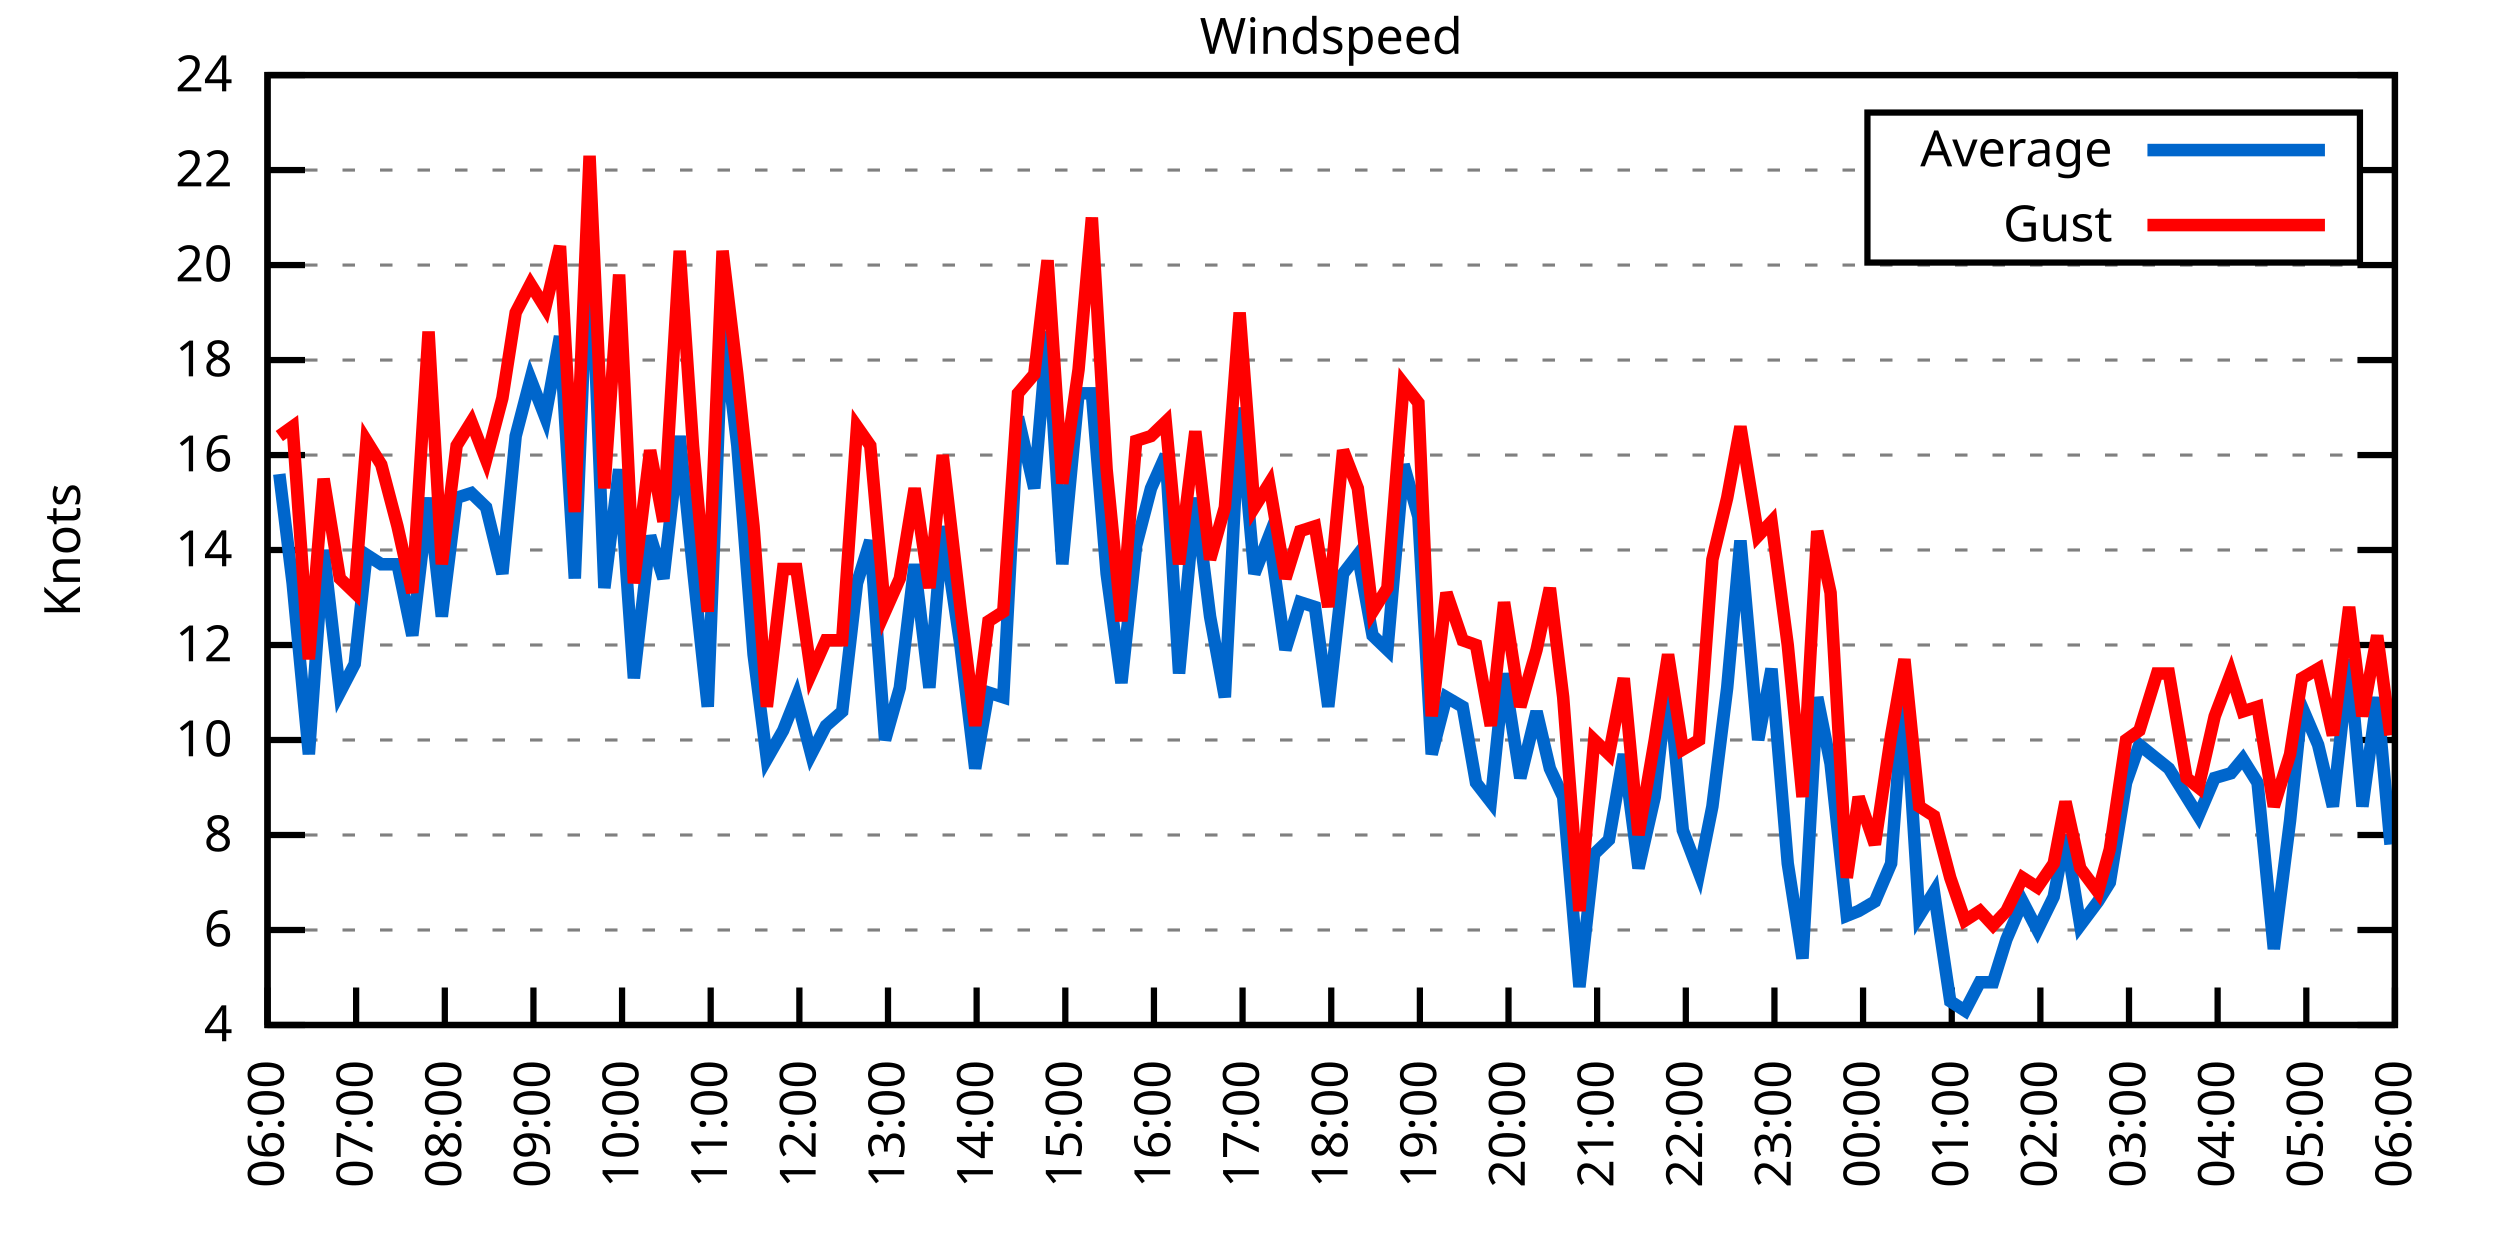
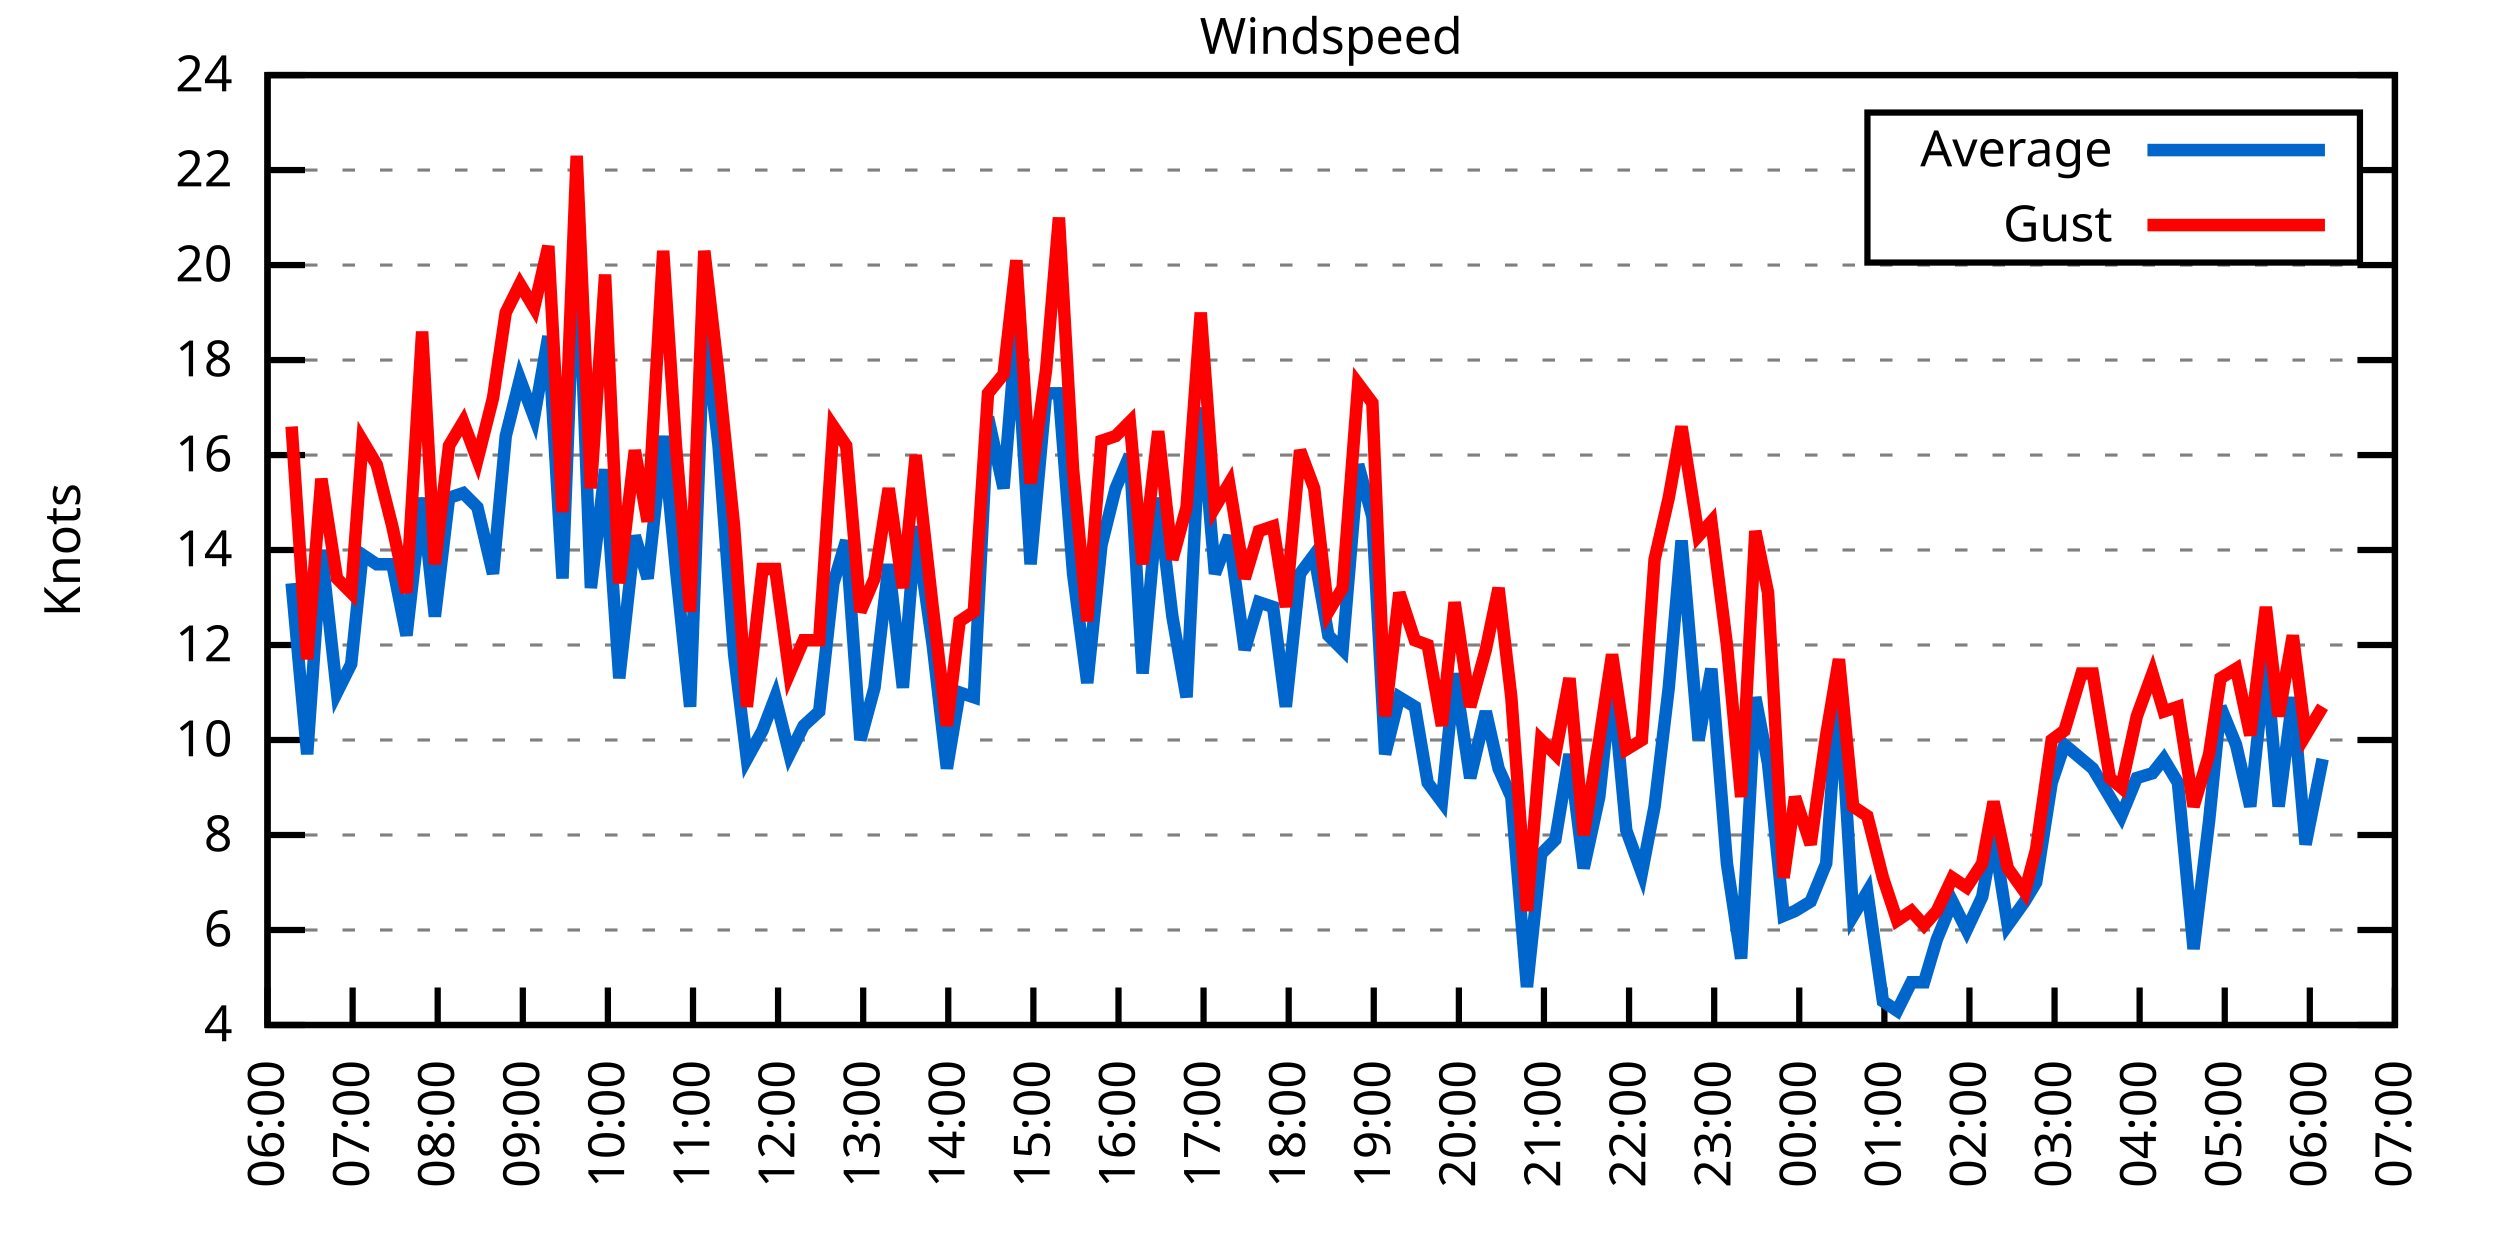
<svg xmlns="http://www.w3.org/2000/svg" xmlns:xlink="http://www.w3.org/1999/xlink" width="400" height="200" viewBox="0 0 400 200">
  <g id="gnuplot_canvas">
    <rect x="0" y="0" width="400" height="200" fill="none" />
    <defs>
      <circle id="gpDot" r="0.5" stroke-width="0.5" stroke="currentColor" />
      <path id="gpPt0" stroke-width="0.333" stroke="currentColor" d="M-1,0 h2 M0,-1 v2" />
      <path id="gpPt1" stroke-width="0.333" stroke="currentColor" d="M-1,-1 L1,1 M1,-1 L-1,1" />
      <path id="gpPt2" stroke-width="0.333" stroke="currentColor" d="M-1,0 L1,0 M0,-1 L0,1 M-1,-1 L1,1 M-1,1 L1,-1" />
      <rect id="gpPt3" stroke-width="0.333" stroke="currentColor" x="-1" y="-1" width="2" height="2" />
      <rect id="gpPt4" stroke-width="0.333" stroke="currentColor" fill="currentColor" x="-1" y="-1" width="2" height="2" />
      <circle id="gpPt5" stroke-width="0.333" stroke="currentColor" cx="0" cy="0" r="1" />
      <use xlink:href="#gpPt5" id="gpPt6" fill="currentColor" stroke="none" />
      <path id="gpPt7" stroke-width="0.333" stroke="currentColor" d="M0,-1.33 L-1.33,0.67 L1.33,0.67 z" />
      <use xlink:href="#gpPt7" id="gpPt8" fill="currentColor" stroke="none" />
      <use xlink:href="#gpPt7" id="gpPt9" stroke="currentColor" transform="rotate(180)" />
      <use xlink:href="#gpPt9" id="gpPt10" fill="currentColor" stroke="none" />
      <use xlink:href="#gpPt3" id="gpPt11" stroke="currentColor" transform="rotate(45)" />
      <use xlink:href="#gpPt11" id="gpPt12" fill="currentColor" stroke="none" />
      <path id="gpPt13" stroke-width="0.333" stroke="currentColor" d="M0,1.330 L1.265,0.411 L0.782,-1.067 L-0.782,-1.076 L-1.265,0.411 z" />
      <use xlink:href="#gpPt13" id="gpPt14" fill="currentColor" stroke="none" />
      <filter id="textbox" filterUnits="objectBoundingBox" x="0" y="0" height="1" width="1">
        <feFlood flood-color="white" flood-opacity="1" result="bgnd" />
        <feComposite in="SourceGraphic" in2="bgnd" operator="atop" />
      </filter>
      <filter id="greybox" filterUnits="objectBoundingBox" x="0" y="0" height="1" width="1">
        <feFlood flood-color="lightgrey" flood-opacity="1" result="grey" />
        <feComposite in="SourceGraphic" in2="grey" operator="atop" />
      </filter>
    </defs>
    <g fill="none" color="white" stroke="currentColor" stroke-width="1.00" stroke-linecap="butt" stroke-linejoin="miter">
</g>
    <g fill="none" color="black" stroke="currentColor" stroke-width="1.00" stroke-linecap="butt" stroke-linejoin="miter">
      <g stroke="none" shape-rendering="crispEdges">
        <polygon fill="rgb(255, 255, 255)" points="42.80,164.00 383.18,164.00 383.18,12.02 42.80,12.02 " />
      </g>
    </g>
    <g fill="none" color="black" stroke="currentColor" stroke-width="1.00" stroke-linecap="butt" stroke-linejoin="miter">
</g>
    <g fill="none" color="black" stroke="black" stroke-width="0.50" stroke-linecap="butt" stroke-linejoin="miter">
</g>
    <g fill="none" color="gray" stroke="currentColor" stroke-width="0.50" stroke-linecap="butt" stroke-linejoin="miter">
      <path stroke="gray" stroke-dasharray="2,4" class="gridline" d="M42.80,164.00 L383.19,164.00  " />
    </g>
    <g fill="none" color="gray" stroke="gray" stroke-width="1.00" stroke-linecap="butt" stroke-linejoin="miter">
</g>
    <g fill="none" color="black" stroke="currentColor" stroke-width="1.00" stroke-linecap="butt" stroke-linejoin="miter">
      <path stroke="black" d="M42.80,164.00 L48.80,164.00 M383.19,164.00 L377.19,164.00  " />
      <g transform="translate(37.20,166.60)" stroke="none" fill="black" font-family="Sans" font-size="8.00" text-anchor="end">
        <text>
          <tspan font-family="Sans"> 4</tspan>
        </text>
      </g>
    </g>
    <g fill="none" color="black" stroke="currentColor" stroke-width="1.00" stroke-linecap="butt" stroke-linejoin="miter">
</g>
    <g fill="none" color="black" stroke="black" stroke-width="0.50" stroke-linecap="butt" stroke-linejoin="miter">
</g>
    <g fill="none" color="gray" stroke="currentColor" stroke-width="0.50" stroke-linecap="butt" stroke-linejoin="miter">
      <path stroke="gray" stroke-dasharray="2,4" class="gridline" d="M42.80,148.80 L383.19,148.80  " />
    </g>
    <g fill="none" color="gray" stroke="gray" stroke-width="1.00" stroke-linecap="butt" stroke-linejoin="miter">
</g>
    <g fill="none" color="black" stroke="currentColor" stroke-width="1.00" stroke-linecap="butt" stroke-linejoin="miter">
      <path stroke="black" d="M42.80,148.80 L48.80,148.80 M383.19,148.80 L377.19,148.80  " />
      <g transform="translate(37.20,151.40)" stroke="none" fill="black" font-family="Sans" font-size="8.00" text-anchor="end">
        <text>
          <tspan font-family="Sans"> 6</tspan>
        </text>
      </g>
    </g>
    <g fill="none" color="black" stroke="currentColor" stroke-width="1.00" stroke-linecap="butt" stroke-linejoin="miter">
</g>
    <g fill="none" color="black" stroke="black" stroke-width="0.50" stroke-linecap="butt" stroke-linejoin="miter">
</g>
    <g fill="none" color="gray" stroke="currentColor" stroke-width="0.50" stroke-linecap="butt" stroke-linejoin="miter">
      <path stroke="gray" stroke-dasharray="2,4" class="gridline" d="M42.80,133.60 L383.19,133.60  " />
    </g>
    <g fill="none" color="gray" stroke="gray" stroke-width="1.00" stroke-linecap="butt" stroke-linejoin="miter">
</g>
    <g fill="none" color="black" stroke="currentColor" stroke-width="1.00" stroke-linecap="butt" stroke-linejoin="miter">
      <path stroke="black" d="M42.80,133.60 L48.80,133.60 M383.19,133.60 L377.19,133.60  " />
      <g transform="translate(37.20,136.20)" stroke="none" fill="black" font-family="Sans" font-size="8.00" text-anchor="end">
        <text>
          <tspan font-family="Sans"> 8</tspan>
        </text>
      </g>
    </g>
    <g fill="none" color="black" stroke="currentColor" stroke-width="1.00" stroke-linecap="butt" stroke-linejoin="miter">
</g>
    <g fill="none" color="black" stroke="black" stroke-width="0.50" stroke-linecap="butt" stroke-linejoin="miter">
</g>
    <g fill="none" color="gray" stroke="currentColor" stroke-width="0.50" stroke-linecap="butt" stroke-linejoin="miter">
      <path stroke="gray" stroke-dasharray="2,4" class="gridline" d="M42.80,118.40 L383.19,118.40  " />
    </g>
    <g fill="none" color="gray" stroke="gray" stroke-width="1.00" stroke-linecap="butt" stroke-linejoin="miter">
</g>
    <g fill="none" color="black" stroke="currentColor" stroke-width="1.00" stroke-linecap="butt" stroke-linejoin="miter">
      <path stroke="black" d="M42.80,118.40 L48.80,118.40 M383.19,118.40 L377.19,118.40  " />
      <g transform="translate(37.20,121.00)" stroke="none" fill="black" font-family="Sans" font-size="8.00" text-anchor="end">
        <text>
          <tspan font-family="Sans"> 10</tspan>
        </text>
      </g>
    </g>
    <g fill="none" color="black" stroke="currentColor" stroke-width="1.00" stroke-linecap="butt" stroke-linejoin="miter">
</g>
    <g fill="none" color="black" stroke="black" stroke-width="0.50" stroke-linecap="butt" stroke-linejoin="miter">
</g>
    <g fill="none" color="gray" stroke="currentColor" stroke-width="0.50" stroke-linecap="butt" stroke-linejoin="miter">
      <path stroke="gray" stroke-dasharray="2,4" class="gridline" d="M42.80,103.20 L383.19,103.20  " />
    </g>
    <g fill="none" color="gray" stroke="gray" stroke-width="1.00" stroke-linecap="butt" stroke-linejoin="miter">
</g>
    <g fill="none" color="black" stroke="currentColor" stroke-width="1.00" stroke-linecap="butt" stroke-linejoin="miter">
      <path stroke="black" d="M42.80,103.20 L48.80,103.20 M383.19,103.20 L377.19,103.20  " />
      <g transform="translate(37.20,105.80)" stroke="none" fill="black" font-family="Sans" font-size="8.00" text-anchor="end">
        <text>
          <tspan font-family="Sans"> 12</tspan>
        </text>
      </g>
    </g>
    <g fill="none" color="black" stroke="currentColor" stroke-width="1.00" stroke-linecap="butt" stroke-linejoin="miter">
</g>
    <g fill="none" color="black" stroke="black" stroke-width="0.50" stroke-linecap="butt" stroke-linejoin="miter">
</g>
    <g fill="none" color="gray" stroke="currentColor" stroke-width="0.50" stroke-linecap="butt" stroke-linejoin="miter">
      <path stroke="gray" stroke-dasharray="2,4" class="gridline" d="M42.80,88.00 L383.19,88.00  " />
    </g>
    <g fill="none" color="gray" stroke="gray" stroke-width="1.00" stroke-linecap="butt" stroke-linejoin="miter">
</g>
    <g fill="none" color="black" stroke="currentColor" stroke-width="1.00" stroke-linecap="butt" stroke-linejoin="miter">
      <path stroke="black" d="M42.80,88.00 L48.80,88.00 M383.19,88.00 L377.19,88.00  " />
      <g transform="translate(37.20,90.60)" stroke="none" fill="black" font-family="Sans" font-size="8.00" text-anchor="end">
        <text>
          <tspan font-family="Sans"> 14</tspan>
        </text>
      </g>
    </g>
    <g fill="none" color="black" stroke="currentColor" stroke-width="1.00" stroke-linecap="butt" stroke-linejoin="miter">
</g>
    <g fill="none" color="black" stroke="black" stroke-width="0.50" stroke-linecap="butt" stroke-linejoin="miter">
</g>
    <g fill="none" color="gray" stroke="currentColor" stroke-width="0.50" stroke-linecap="butt" stroke-linejoin="miter">
      <path stroke="gray" stroke-dasharray="2,4" class="gridline" d="M42.80,72.81 L383.19,72.81  " />
    </g>
    <g fill="none" color="gray" stroke="gray" stroke-width="1.00" stroke-linecap="butt" stroke-linejoin="miter">
</g>
    <g fill="none" color="black" stroke="currentColor" stroke-width="1.00" stroke-linecap="butt" stroke-linejoin="miter">
      <path stroke="black" d="M42.80,72.81 L48.80,72.81 M383.19,72.81 L377.19,72.81  " />
      <g transform="translate(37.20,75.41)" stroke="none" fill="black" font-family="Sans" font-size="8.00" text-anchor="end">
        <text>
          <tspan font-family="Sans"> 16</tspan>
        </text>
      </g>
    </g>
    <g fill="none" color="black" stroke="currentColor" stroke-width="1.00" stroke-linecap="butt" stroke-linejoin="miter">
</g>
    <g fill="none" color="black" stroke="black" stroke-width="0.50" stroke-linecap="butt" stroke-linejoin="miter">
</g>
    <g fill="none" color="gray" stroke="currentColor" stroke-width="0.50" stroke-linecap="butt" stroke-linejoin="miter">
      <path stroke="gray" stroke-dasharray="2,4" class="gridline" d="M42.80,57.61 L383.19,57.61  " />
    </g>
    <g fill="none" color="gray" stroke="gray" stroke-width="1.00" stroke-linecap="butt" stroke-linejoin="miter">
</g>
    <g fill="none" color="black" stroke="currentColor" stroke-width="1.00" stroke-linecap="butt" stroke-linejoin="miter">
      <path stroke="black" d="M42.80,57.61 L48.80,57.61 M383.19,57.61 L377.19,57.61  " />
      <g transform="translate(37.20,60.21)" stroke="none" fill="black" font-family="Sans" font-size="8.00" text-anchor="end">
        <text>
          <tspan font-family="Sans"> 18</tspan>
        </text>
      </g>
    </g>
    <g fill="none" color="black" stroke="currentColor" stroke-width="1.00" stroke-linecap="butt" stroke-linejoin="miter">
</g>
    <g fill="none" color="black" stroke="black" stroke-width="0.50" stroke-linecap="butt" stroke-linejoin="miter">
</g>
    <g fill="none" color="gray" stroke="currentColor" stroke-width="0.50" stroke-linecap="butt" stroke-linejoin="miter">
      <path stroke="gray" stroke-dasharray="2,4" class="gridline" d="M42.80,42.41 L383.19,42.41  " />
    </g>
    <g fill="none" color="gray" stroke="gray" stroke-width="1.00" stroke-linecap="butt" stroke-linejoin="miter">
</g>
    <g fill="none" color="black" stroke="currentColor" stroke-width="1.00" stroke-linecap="butt" stroke-linejoin="miter">
      <path stroke="black" d="M42.80,42.41 L48.80,42.41 M383.19,42.41 L377.19,42.41  " />
      <g transform="translate(37.20,45.01)" stroke="none" fill="black" font-family="Sans" font-size="8.00" text-anchor="end">
        <text>
          <tspan font-family="Sans"> 20</tspan>
        </text>
      </g>
    </g>
    <g fill="none" color="black" stroke="currentColor" stroke-width="1.00" stroke-linecap="butt" stroke-linejoin="miter">
</g>
    <g fill="none" color="black" stroke="black" stroke-width="0.50" stroke-linecap="butt" stroke-linejoin="miter">
</g>
    <g fill="none" color="gray" stroke="currentColor" stroke-width="0.50" stroke-linecap="butt" stroke-linejoin="miter">
      <path stroke="gray" stroke-dasharray="2,4" class="gridline" d="M42.80,27.21 L298.79,27.21 M377.59,27.21 L383.19,27.21  " />
    </g>
    <g fill="none" color="gray" stroke="gray" stroke-width="1.00" stroke-linecap="butt" stroke-linejoin="miter">
</g>
    <g fill="none" color="black" stroke="currentColor" stroke-width="1.00" stroke-linecap="butt" stroke-linejoin="miter">
      <path stroke="black" d="M42.80,27.21 L48.80,27.21 M383.19,27.21 L377.19,27.21  " />
      <g transform="translate(37.20,29.81)" stroke="none" fill="black" font-family="Sans" font-size="8.00" text-anchor="end">
        <text>
          <tspan font-family="Sans"> 22</tspan>
        </text>
      </g>
    </g>
    <g fill="none" color="black" stroke="currentColor" stroke-width="1.00" stroke-linecap="butt" stroke-linejoin="miter">
</g>
    <g fill="none" color="black" stroke="black" stroke-width="0.50" stroke-linecap="butt" stroke-linejoin="miter">
</g>
    <g fill="none" color="gray" stroke="currentColor" stroke-width="0.50" stroke-linecap="butt" stroke-linejoin="miter">
      <path stroke="gray" stroke-dasharray="2,4" class="gridline" d="M42.80,12.01 L383.19,12.01  " />
    </g>
    <g fill="none" color="gray" stroke="gray" stroke-width="1.00" stroke-linecap="butt" stroke-linejoin="miter">
</g>
    <g fill="none" color="black" stroke="currentColor" stroke-width="1.00" stroke-linecap="butt" stroke-linejoin="miter">
      <path stroke="black" d="M42.80,12.01 L48.80,12.01 M383.19,12.01 L377.19,12.01  " />
      <g transform="translate(37.20,14.61)" stroke="none" fill="black" font-family="Sans" font-size="8.00" text-anchor="end">
        <text>
          <tspan font-family="Sans"> 24</tspan>
        </text>
      </g>
    </g>
    <g fill="none" color="black" stroke="currentColor" stroke-width="1.00" stroke-linecap="butt" stroke-linejoin="miter">
      <path stroke="black" d="M42.80,164.00 L42.80,158.00  " />
      <g transform="translate(45.40,169.60) rotate(270.00)" stroke="none" fill="black" font-family="Sans" font-size="8.00" text-anchor="end">
        <text>
          <tspan font-family="Sans">06:00</tspan>
        </text>
      </g>
    </g>
    <g fill="none" color="black" stroke="currentColor" stroke-width="1.00" stroke-linecap="butt" stroke-linejoin="miter">
-       <path stroke="black" d="M56.98,164.00 L56.98,158.00  " />
-       <g transform="translate(59.58,169.60) rotate(270.00)" stroke="none" fill="black" font-family="Sans" font-size="8.00" text-anchor="end">
+       <path stroke="black" d="M56.42,164.00 L56.42,158.00  " />
+       <g transform="translate(59.02,169.60) rotate(270.00)" stroke="none" fill="black" font-family="Sans" font-size="8.00" text-anchor="end">
        <text>
          <tspan font-family="Sans">07:00</tspan>
        </text>
      </g>
    </g>
    <g fill="none" color="black" stroke="currentColor" stroke-width="1.00" stroke-linecap="butt" stroke-linejoin="miter">
-       <path stroke="black" d="M71.17,164.00 L71.17,158.00  " />
-       <g transform="translate(73.77,169.60) rotate(270.00)" stroke="none" fill="black" font-family="Sans" font-size="8.00" text-anchor="end">
+       <path stroke="black" d="M70.03,164.00 L70.03,158.00  " />
+       <g transform="translate(72.63,169.60) rotate(270.00)" stroke="none" fill="black" font-family="Sans" font-size="8.00" text-anchor="end">
        <text>
          <tspan font-family="Sans">08:00</tspan>
        </text>
      </g>
    </g>
    <g fill="none" color="black" stroke="currentColor" stroke-width="1.00" stroke-linecap="butt" stroke-linejoin="miter">
-       <path stroke="black" d="M85.35,164.00 L85.35,158.00  " />
-       <g transform="translate(87.95,169.60) rotate(270.00)" stroke="none" fill="black" font-family="Sans" font-size="8.00" text-anchor="end">
+       <path stroke="black" d="M83.65,164.00 L83.65,158.00  " />
+       <g transform="translate(86.25,169.60) rotate(270.00)" stroke="none" fill="black" font-family="Sans" font-size="8.00" text-anchor="end">
        <text>
          <tspan font-family="Sans">09:00</tspan>
        </text>
      </g>
    </g>
    <g fill="none" color="black" stroke="currentColor" stroke-width="1.00" stroke-linecap="butt" stroke-linejoin="miter">
-       <path stroke="black" d="M99.53,164.00 L99.53,158.00  " />
-       <g transform="translate(102.13,169.60) rotate(270.00)" stroke="none" fill="black" font-family="Sans" font-size="8.00" text-anchor="end">
+       <path stroke="black" d="M97.26,164.00 L97.26,158.00  " />
+       <g transform="translate(99.86,169.60) rotate(270.00)" stroke="none" fill="black" font-family="Sans" font-size="8.00" text-anchor="end">
        <text>
          <tspan font-family="Sans">10:00</tspan>
        </text>
      </g>
    </g>
    <g fill="none" color="black" stroke="currentColor" stroke-width="1.00" stroke-linecap="butt" stroke-linejoin="miter">
-       <path stroke="black" d="M113.71,164.00 L113.71,158.00  " />
-       <g transform="translate(116.31,169.60) rotate(270.00)" stroke="none" fill="black" font-family="Sans" font-size="8.00" text-anchor="end">
+       <path stroke="black" d="M110.88,164.00 L110.88,158.00  " />
+       <g transform="translate(113.48,169.60) rotate(270.00)" stroke="none" fill="black" font-family="Sans" font-size="8.00" text-anchor="end">
        <text>
          <tspan font-family="Sans">11:00</tspan>
        </text>
      </g>
    </g>
    <g fill="none" color="black" stroke="currentColor" stroke-width="1.00" stroke-linecap="butt" stroke-linejoin="miter">
-       <path stroke="black" d="M127.90,164.00 L127.90,158.00  " />
-       <g transform="translate(130.50,169.60) rotate(270.00)" stroke="none" fill="black" font-family="Sans" font-size="8.00" text-anchor="end">
+       <path stroke="black" d="M124.49,164.00 L124.49,158.00  " />
+       <g transform="translate(127.09,169.60) rotate(270.00)" stroke="none" fill="black" font-family="Sans" font-size="8.00" text-anchor="end">
        <text>
          <tspan font-family="Sans">12:00</tspan>
        </text>
      </g>
    </g>
    <g fill="none" color="black" stroke="currentColor" stroke-width="1.00" stroke-linecap="butt" stroke-linejoin="miter">
-       <path stroke="black" d="M142.08,164.00 L142.08,158.00  " />
-       <g transform="translate(144.68,169.60) rotate(270.00)" stroke="none" fill="black" font-family="Sans" font-size="8.00" text-anchor="end">
+       <path stroke="black" d="M138.11,164.00 L138.11,158.00  " />
+       <g transform="translate(140.71,169.60) rotate(270.00)" stroke="none" fill="black" font-family="Sans" font-size="8.00" text-anchor="end">
        <text>
          <tspan font-family="Sans">13:00</tspan>
        </text>
      </g>
    </g>
    <g fill="none" color="black" stroke="currentColor" stroke-width="1.00" stroke-linecap="butt" stroke-linejoin="miter">
-       <path stroke="black" d="M156.26,164.00 L156.26,158.00  " />
-       <g transform="translate(158.86,169.60) rotate(270.00)" stroke="none" fill="black" font-family="Sans" font-size="8.00" text-anchor="end">
+       <path stroke="black" d="M151.72,164.00 L151.72,158.00  " />
+       <g transform="translate(154.32,169.60) rotate(270.00)" stroke="none" fill="black" font-family="Sans" font-size="8.00" text-anchor="end">
        <text>
          <tspan font-family="Sans">14:00</tspan>
        </text>
      </g>
    </g>
    <g fill="none" color="black" stroke="currentColor" stroke-width="1.00" stroke-linecap="butt" stroke-linejoin="miter">
-       <path stroke="black" d="M170.45,164.00 L170.45,158.00  " />
-       <g transform="translate(173.05,169.60) rotate(270.00)" stroke="none" fill="black" font-family="Sans" font-size="8.00" text-anchor="end">
+       <path stroke="black" d="M165.34,164.00 L165.34,158.00  " />
+       <g transform="translate(167.94,169.60) rotate(270.00)" stroke="none" fill="black" font-family="Sans" font-size="8.00" text-anchor="end">
        <text>
          <tspan font-family="Sans">15:00</tspan>
        </text>
      </g>
    </g>
    <g fill="none" color="black" stroke="currentColor" stroke-width="1.00" stroke-linecap="butt" stroke-linejoin="miter">
-       <path stroke="black" d="M184.63,164.00 L184.63,158.00  " />
-       <g transform="translate(187.23,169.60) rotate(270.00)" stroke="none" fill="black" font-family="Sans" font-size="8.00" text-anchor="end">
+       <path stroke="black" d="M178.96,164.00 L178.96,158.00  " />
+       <g transform="translate(181.56,169.60) rotate(270.00)" stroke="none" fill="black" font-family="Sans" font-size="8.00" text-anchor="end">
        <text>
          <tspan font-family="Sans">16:00</tspan>
        </text>
      </g>
    </g>
    <g fill="none" color="black" stroke="currentColor" stroke-width="1.00" stroke-linecap="butt" stroke-linejoin="miter">
-       <path stroke="black" d="M198.81,164.00 L198.81,158.00  " />
-       <g transform="translate(201.41,169.60) rotate(270.00)" stroke="none" fill="black" font-family="Sans" font-size="8.00" text-anchor="end">
+       <path stroke="black" d="M192.57,164.00 L192.57,158.00  " />
+       <g transform="translate(195.17,169.60) rotate(270.00)" stroke="none" fill="black" font-family="Sans" font-size="8.00" text-anchor="end">
        <text>
          <tspan font-family="Sans">17:00</tspan>
        </text>
      </g>
    </g>
    <g fill="none" color="black" stroke="currentColor" stroke-width="1.00" stroke-linecap="butt" stroke-linejoin="miter">
-       <path stroke="black" d="M213.00,164.00 L213.00,158.00  " />
-       <g transform="translate(215.60,169.60) rotate(270.00)" stroke="none" fill="black" font-family="Sans" font-size="8.00" text-anchor="end">
+       <path stroke="black" d="M206.19,164.00 L206.19,158.00  " />
+       <g transform="translate(208.79,169.60) rotate(270.00)" stroke="none" fill="black" font-family="Sans" font-size="8.00" text-anchor="end">
        <text>
          <tspan font-family="Sans">18:00</tspan>
        </text>
      </g>
    </g>
    <g fill="none" color="black" stroke="currentColor" stroke-width="1.00" stroke-linecap="butt" stroke-linejoin="miter">
-       <path stroke="black" d="M227.18,164.00 L227.18,158.00  " />
-       <g transform="translate(229.78,169.60) rotate(270.00)" stroke="none" fill="black" font-family="Sans" font-size="8.00" text-anchor="end">
+       <path stroke="black" d="M219.80,164.00 L219.80,158.00  " />
+       <g transform="translate(222.40,169.60) rotate(270.00)" stroke="none" fill="black" font-family="Sans" font-size="8.00" text-anchor="end">
        <text>
          <tspan font-family="Sans">19:00</tspan>
        </text>
      </g>
    </g>
    <g fill="none" color="black" stroke="currentColor" stroke-width="1.00" stroke-linecap="butt" stroke-linejoin="miter">
-       <path stroke="black" d="M241.36,164.00 L241.36,158.00  " />
-       <g transform="translate(243.96,169.60) rotate(270.00)" stroke="none" fill="black" font-family="Sans" font-size="8.00" text-anchor="end">
+       <path stroke="black" d="M233.42,164.00 L233.42,158.00  " />
+       <g transform="translate(236.02,169.60) rotate(270.00)" stroke="none" fill="black" font-family="Sans" font-size="8.00" text-anchor="end">
        <text>
          <tspan font-family="Sans">20:00</tspan>
        </text>
      </g>
    </g>
    <g fill="none" color="black" stroke="currentColor" stroke-width="1.00" stroke-linecap="butt" stroke-linejoin="miter">
-       <path stroke="black" d="M255.54,164.00 L255.54,158.00  " />
-       <g transform="translate(258.14,169.60) rotate(270.00)" stroke="none" fill="black" font-family="Sans" font-size="8.00" text-anchor="end">
+       <path stroke="black" d="M247.03,164.00 L247.03,158.00  " />
+       <g transform="translate(249.63,169.60) rotate(270.00)" stroke="none" fill="black" font-family="Sans" font-size="8.00" text-anchor="end">
        <text>
          <tspan font-family="Sans">21:00</tspan>
        </text>
      </g>
    </g>
    <g fill="none" color="black" stroke="currentColor" stroke-width="1.00" stroke-linecap="butt" stroke-linejoin="miter">
-       <path stroke="black" d="M269.73,164.00 L269.73,158.00  " />
-       <g transform="translate(272.33,169.60) rotate(270.00)" stroke="none" fill="black" font-family="Sans" font-size="8.00" text-anchor="end">
+       <path stroke="black" d="M260.65,164.00 L260.65,158.00  " />
+       <g transform="translate(263.25,169.60) rotate(270.00)" stroke="none" fill="black" font-family="Sans" font-size="8.00" text-anchor="end">
        <text>
          <tspan font-family="Sans">22:00</tspan>
        </text>
      </g>
    </g>
    <g fill="none" color="black" stroke="currentColor" stroke-width="1.00" stroke-linecap="butt" stroke-linejoin="miter">
-       <path stroke="black" d="M283.91,164.00 L283.91,158.00  " />
-       <g transform="translate(286.51,169.60) rotate(270.00)" stroke="none" fill="black" font-family="Sans" font-size="8.00" text-anchor="end">
+       <path stroke="black" d="M274.27,164.00 L274.27,158.00  " />
+       <g transform="translate(276.87,169.60) rotate(270.00)" stroke="none" fill="black" font-family="Sans" font-size="8.00" text-anchor="end">
        <text>
          <tspan font-family="Sans">23:00</tspan>
        </text>
      </g>
    </g>
    <g fill="none" color="black" stroke="currentColor" stroke-width="1.00" stroke-linecap="butt" stroke-linejoin="miter">
-       <path stroke="black" d="M298.09,164.00 L298.09,158.00  " />
-       <g transform="translate(300.69,169.60) rotate(270.00)" stroke="none" fill="black" font-family="Sans" font-size="8.00" text-anchor="end">
+       <path stroke="black" d="M287.88,164.00 L287.88,158.00  " />
+       <g transform="translate(290.48,169.60) rotate(270.00)" stroke="none" fill="black" font-family="Sans" font-size="8.00" text-anchor="end">
        <text>
          <tspan font-family="Sans">00:00</tspan>
        </text>
      </g>
    </g>
    <g fill="none" color="black" stroke="currentColor" stroke-width="1.00" stroke-linecap="butt" stroke-linejoin="miter">
-       <path stroke="black" d="M312.28,164.00 L312.28,158.00  " />
-       <g transform="translate(314.88,169.60) rotate(270.00)" stroke="none" fill="black" font-family="Sans" font-size="8.00" text-anchor="end">
+       <path stroke="black" d="M301.50,164.00 L301.50,158.00  " />
+       <g transform="translate(304.10,169.60) rotate(270.00)" stroke="none" fill="black" font-family="Sans" font-size="8.00" text-anchor="end">
        <text>
          <tspan font-family="Sans">01:00</tspan>
        </text>
      </g>
    </g>
    <g fill="none" color="black" stroke="currentColor" stroke-width="1.00" stroke-linecap="butt" stroke-linejoin="miter">
-       <path stroke="black" d="M326.46,164.00 L326.46,158.00  " />
-       <g transform="translate(329.06,169.60) rotate(270.00)" stroke="none" fill="black" font-family="Sans" font-size="8.00" text-anchor="end">
+       <path stroke="black" d="M315.11,164.00 L315.11,158.00  " />
+       <g transform="translate(317.71,169.60) rotate(270.00)" stroke="none" fill="black" font-family="Sans" font-size="8.00" text-anchor="end">
        <text>
          <tspan font-family="Sans">02:00</tspan>
        </text>
      </g>
    </g>
    <g fill="none" color="black" stroke="currentColor" stroke-width="1.00" stroke-linecap="butt" stroke-linejoin="miter">
-       <path stroke="black" d="M340.64,164.00 L340.64,158.00  " />
-       <g transform="translate(343.24,169.60) rotate(270.00)" stroke="none" fill="black" font-family="Sans" font-size="8.00" text-anchor="end">
+       <path stroke="black" d="M328.73,164.00 L328.73,158.00  " />
+       <g transform="translate(331.33,169.60) rotate(270.00)" stroke="none" fill="black" font-family="Sans" font-size="8.00" text-anchor="end">
        <text>
          <tspan font-family="Sans">03:00</tspan>
        </text>
      </g>
    </g>
    <g fill="none" color="black" stroke="currentColor" stroke-width="1.00" stroke-linecap="butt" stroke-linejoin="miter">
-       <path stroke="black" d="M354.82,164.00 L354.82,158.00  " />
-       <g transform="translate(357.42,169.60) rotate(270.00)" stroke="none" fill="black" font-family="Sans" font-size="8.00" text-anchor="end">
+       <path stroke="black" d="M342.34,164.00 L342.34,158.00  " />
+       <g transform="translate(344.94,169.60) rotate(270.00)" stroke="none" fill="black" font-family="Sans" font-size="8.00" text-anchor="end">
        <text>
          <tspan font-family="Sans">04:00</tspan>
        </text>
      </g>
    </g>
    <g fill="none" color="black" stroke="currentColor" stroke-width="1.00" stroke-linecap="butt" stroke-linejoin="miter">
-       <path stroke="black" d="M369.01,164.00 L369.01,158.00  " />
-       <g transform="translate(371.61,169.60) rotate(270.00)" stroke="none" fill="black" font-family="Sans" font-size="8.00" text-anchor="end">
+       <path stroke="black" d="M355.96,164.00 L355.96,158.00  " />
+       <g transform="translate(358.56,169.60) rotate(270.00)" stroke="none" fill="black" font-family="Sans" font-size="8.00" text-anchor="end">
        <text>
          <tspan font-family="Sans">05:00</tspan>
+         </text>
+       </g>
+     </g>
+     <g fill="none" color="black" stroke="currentColor" stroke-width="1.00" stroke-linecap="butt" stroke-linejoin="miter">
+       <path stroke="black" d="M369.57,164.00 L369.57,158.00  " />
+       <g transform="translate(372.17,169.60) rotate(270.00)" stroke="none" fill="black" font-family="Sans" font-size="8.00" text-anchor="end">
+         <text>
+           <tspan font-family="Sans">06:00</tspan>
        </text>
      </g>
    </g>
    <g fill="none" color="black" stroke="currentColor" stroke-width="1.00" stroke-linecap="butt" stroke-linejoin="miter">
      <path stroke="black" d="M383.19,164.00 L383.19,158.00  " />
      <g transform="translate(385.79,169.60) rotate(270.00)" stroke="none" fill="black" font-family="Sans" font-size="8.00" text-anchor="end">
        <text>
-           <tspan font-family="Sans">06:00</tspan>
+           <tspan font-family="Sans">07:00</tspan>
        </text>
      </g>
    </g>
    <g fill="none" color="black" stroke="currentColor" stroke-width="1.00" stroke-linecap="butt" stroke-linejoin="miter">
</g>
    <g fill="none" color="black" stroke="currentColor" stroke-width="1.00" stroke-linecap="butt" stroke-linejoin="miter">
      <path stroke="black" d="M42.80,12.01 L42.80,164.00 L383.19,164.00 L383.19,12.01 L42.80,12.01 Z  " />
    </g>
    <g fill="none" color="black" stroke="currentColor" stroke-width="1.00" stroke-linecap="butt" stroke-linejoin="miter">
</g>
    <g fill="none" color="black" stroke="currentColor" stroke-width="1.00" stroke-linecap="butt" stroke-linejoin="miter">
      <path stroke="black" d="M298.79,42.01 L298.79,18.01 L377.59,18.01 L377.59,42.01 L298.79,42.01 Z  " />
    </g>
    <g id="Windspeed_plot_1">
      <g fill="none" color="white" stroke="black" stroke-width="2.00" stroke-linecap="butt" stroke-linejoin="miter">
</g>
      <g fill="none" color="black" stroke="currentColor" stroke-width="2.00" stroke-linecap="butt" stroke-linejoin="miter">
        <g transform="translate(337.99,26.61)" stroke="none" fill="black" font-family="Sans" font-size="8.00" text-anchor="end">
          <text>
            <tspan font-family="Sans">Average</tspan>
          </text>
        </g>
      </g>
      <g fill="none" color="black" stroke="currentColor" stroke-width="2.00" stroke-linecap="butt" stroke-linejoin="miter">
-         <path stroke="rgb(  0, 102, 204)" d="M343.59,24.01 L371.99,24.01 M44.69,75.85 L46.82,93.32 L49.42,120.68 L51.78,88.00 L54.38,110.80 L56.75,106.24   L58.64,88.76 L61.00,90.28 L63.60,90.28 L65.97,101.68 L68.57,79.65 L70.69,98.64 L73.06,79.65 L75.42,78.89   L77.78,81.17 L80.38,91.80 L82.51,69.77 L84.88,60.65 L87.24,66.73 L89.60,53.81 L91.97,92.56 L94.33,34.05   L96.70,94.08 L99.06,75.09 L101.42,108.52 L104.02,85.73 L106.15,92.56 L108.75,69.77 L110.88,91.04 L113.24,113.08   L115.61,51.53 L117.97,71.29 L120.57,104.72 L122.70,121.44 L125.30,116.88 L127.42,111.56 L129.79,120.68 L132.15,116.12   L134.75,113.84 L137.12,93.32 L139.24,86.49 L141.61,118.40 L143.97,110.04 L146.34,90.28 L148.70,110.04 L150.83,84.21   L153.66,103.20 L156.03,122.96 L158.15,110.80 L160.52,111.56 L162.88,66.73 L165.48,78.13 L167.61,53.05 L169.97,90.28   L172.57,62.93 L174.70,62.93 L177.06,91.80 L179.43,109.28 L181.79,87.25 L184.16,78.13 L186.52,72.81 L188.65,107.76   L191.25,79.65 L193.61,98.64 L195.98,111.56 L198.34,65.21 L200.70,91.80 L203.07,85.73 L205.67,103.96 L208.03,96.36   L210.39,97.12 L212.52,113.08 L214.89,91.80 L217.25,88.76 L219.61,101.68 L221.98,103.96 L224.58,74.33 L226.94,82.69   L229.07,120.68 L231.43,111.56 L234.03,113.08 L236.16,125.24 L238.52,128.28 L240.65,107.76 L243.25,124.48 L245.85,113.84   L247.98,122.96 L250.11,127.52 L252.71,157.92 L255.07,136.64 L257.43,134.36 L259.80,120.68 L262.16,138.92 L264.76,127.52   L266.89,108.52 L269.25,132.84 L271.85,139.68 L273.98,129.04 L276.35,110.04 L278.47,86.49 L281.31,118.40 L283.44,107.00   L286.04,138.16 L288.40,153.36 L290.76,111.56 L292.89,122.20 L295.49,146.52 L297.38,145.76 L299.98,144.24 L302.58,138.16   L304.71,109.28 L307.08,146.52 L309.44,142.72 L312.04,160.20 L314.40,161.72 L316.77,157.16 L318.89,157.16 L321.02,150.32   L323.62,144.24 L325.99,148.80 L328.59,143.48 L330.48,133.60 L332.84,148.04 L335.68,144.24 L337.57,141.20 L340.17,125.24   L342.30,119.16 L345.13,121.44 L347.02,122.96 L349.86,127.52 L351.75,130.56 L354.35,124.48 L356.95,123.72 L358.84,121.44   L361.21,125.24 L363.81,151.84 L366.41,131.32 L368.30,113.08 L370.90,119.16 L373.26,129.04 L375.86,105.48 L377.99,129.04   L380.35,111.56 L382.48,135.12  " />
+         <path stroke="rgb(  0, 102, 204)" d="M343.59,24.01 L371.99,24.01 M46.66,93.32 L49.15,120.68 L51.42,88.00 L53.92,110.80 L56.19,106.24 L58.00,88.76   L60.27,90.28 L62.77,90.28 L65.04,101.68 L67.54,79.65 L69.58,98.64 L71.85,79.65 L74.12,78.89 L76.39,81.17   L78.88,91.80 L80.92,69.77 L83.19,60.65 L85.46,66.73 L87.73,53.81 L90.00,92.56 L92.27,34.05 L94.54,94.08   L96.81,75.09 L99.08,108.52 L101.57,85.73 L103.62,92.56 L106.11,69.77 L108.15,91.04 L110.42,113.08 L112.69,51.53   L114.96,71.29 L117.46,104.72 L119.50,121.44 L122.00,116.88 L124.04,111.56 L126.31,120.68 L128.58,116.12 L131.07,113.84   L133.34,93.32 L135.39,86.49 L137.66,118.40 L139.92,110.04 L142.19,90.28 L144.46,110.04 L146.51,84.21 L149.23,103.20   L151.50,122.96 L153.54,110.80 L155.81,111.56 L158.08,66.73 L160.57,78.13 L162.62,53.05 L164.89,90.28 L167.38,62.93   L169.43,62.93 L171.69,91.80 L173.96,109.28 L176.23,87.25 L178.50,78.13 L180.77,72.81 L182.81,107.76 L185.31,79.65   L187.58,98.64 L189.85,111.56 L192.12,65.21 L194.39,91.80 L196.66,85.73 L199.15,103.96 L201.42,96.36 L203.69,97.12   L205.73,113.08 L208.00,91.80 L210.27,88.76 L212.54,101.68 L214.81,103.96 L217.31,74.33 L219.58,82.69 L221.62,120.68   L223.89,111.56 L226.38,113.08 L228.43,125.24 L230.70,128.28 L232.74,107.76 L235.23,124.48 L237.73,113.84 L239.77,122.96   L241.81,127.52 L244.31,157.92 L246.58,136.64 L248.85,134.36 L251.12,120.68 L253.39,138.92 L255.88,127.52 L257.93,108.52   L260.20,132.84 L262.69,139.68 L264.73,129.04 L267.00,110.04 L269.05,86.49 L271.77,118.40 L273.81,107.00 L276.31,138.16   L278.58,153.36 L280.85,111.56 L282.89,122.20 L285.38,146.52 L287.20,145.76 L289.70,144.24 L292.19,138.16 L294.23,109.28   L296.50,146.52 L298.77,142.72 L301.27,160.20 L303.54,161.72 L305.81,157.16 L307.85,157.16 L309.89,150.32 L312.39,144.24   L314.66,148.80 L317.15,143.48 L318.97,133.60 L321.24,148.04 L323.96,144.24 L325.78,141.20 L328.27,125.24 L330.32,119.16   L333.04,121.44 L334.85,122.96 L337.58,127.52 L339.39,130.56 L341.89,124.48 L344.39,123.72 L346.20,121.44 L348.47,125.24   L350.97,151.84 L353.46,131.32 L355.28,113.08 L357.77,119.16 L360.04,129.04 L362.54,105.48 L364.58,129.04 L366.85,111.56   L368.89,135.12 L371.62,121.44  " />
      </g>
    </g>
    <g id="Windspeed_plot_2">
      <g fill="none" color="black" stroke="currentColor" stroke-width="2.00" stroke-linecap="butt" stroke-linejoin="miter">
        <g transform="translate(337.99,38.61)" stroke="none" fill="black" font-family="Sans" font-size="8.00" text-anchor="end">
          <text>
            <tspan font-family="Sans">Gust</tspan>
          </text>
        </g>
      </g>
      <g fill="none" color="black" stroke="currentColor" stroke-width="2.00" stroke-linecap="butt" stroke-linejoin="miter">
-         <path stroke="rgb(255,   0,   0)" d="M343.59,36.01 L371.99,36.01 M44.69,69.77 L46.82,68.25 L49.42,105.48 L51.78,76.61 L54.38,92.56 L56.75,94.84   L58.64,70.53 L61.00,74.33 L63.60,84.21 L65.97,94.84 L68.57,53.05 L70.69,90.28 L73.06,71.29 L75.42,67.49   L77.78,73.57 L80.38,63.69 L82.51,50.01 L84.88,45.45 L87.24,49.25 L89.60,39.37 L91.97,81.93 L94.33,24.93   L96.70,78.13 L99.06,43.93 L101.42,93.32 L104.02,72.05 L106.15,83.45 L108.75,40.13 L110.88,71.29 L113.24,97.88   L115.61,40.13 L117.97,59.89 L120.57,84.21 L122.70,113.08 L125.30,91.04 L127.42,91.04 L129.79,107.76 L132.15,102.44   L134.75,102.44 L137.12,68.25 L139.24,71.29 L141.61,97.88 L143.97,92.56 L146.34,78.13 L148.70,94.08 L150.83,72.81   L153.66,97.12 L156.03,116.12 L158.15,99.40 L160.52,97.88 L162.88,62.93 L165.48,59.89 L167.61,41.65 L169.97,77.37   L172.57,59.13 L174.70,34.81 L177.06,75.09 L179.43,99.40 L181.79,70.53 L184.16,69.77 L186.52,67.49 L188.65,90.28   L191.25,69.01 L193.61,89.52 L195.98,81.17 L198.34,50.01 L200.70,81.17 L203.07,77.37 L205.67,92.56 L208.03,84.97   L210.39,84.21 L212.52,97.12 L214.89,72.05 L217.25,78.13 L219.61,97.88 L221.98,94.08 L224.58,61.41 L226.94,64.45   L229.07,114.60 L231.43,94.84 L234.03,102.44 L236.16,103.20 L238.52,116.12 L240.65,96.36 L243.25,113.08 L245.85,103.96   L247.98,94.08 L250.11,111.56 L252.71,145.76 L255.07,118.40 L257.43,120.68 L259.80,108.52 L262.16,133.60 L264.76,118.40   L266.89,104.72 L269.25,119.92 L271.85,118.40 L273.98,89.52 L276.35,79.65 L278.47,68.25 L281.31,85.73 L283.44,83.45   L286.04,103.20 L288.40,127.52 L290.76,84.97 L292.89,94.84 L295.49,140.44 L297.38,127.52 L299.98,135.12 L302.58,117.64   L304.71,105.48 L307.08,129.04 L309.44,130.56 L312.04,140.44 L314.40,147.28 L316.77,145.76 L318.89,148.04 L321.02,145.76   L323.62,140.44 L325.99,141.96 L328.59,138.16 L330.48,128.28 L332.84,138.92 L335.68,142.72 L337.57,135.88 L340.17,118.40   L342.30,116.88 L345.13,107.76 L347.02,107.76 L349.86,124.48 L351.75,126.00 L354.35,114.60 L356.95,107.76 L358.84,113.84   L361.21,113.08 L363.81,129.04 L366.41,120.68 L368.30,108.52 L370.90,107.00 L373.26,117.64 L375.86,97.12 L377.99,114.60   L380.35,101.68 L382.48,117.64  " />
+         <path stroke="rgb(255,   0,   0)" d="M343.59,36.01 L371.99,36.01 M46.66,68.25 L49.15,105.48 L51.42,76.61 L53.92,92.56 L56.19,94.84 L58.00,70.53   L60.27,74.33 L62.77,84.21 L65.04,94.84 L67.54,53.05 L69.58,90.28 L71.85,71.29 L74.12,67.49 L76.39,73.57   L78.88,63.69 L80.92,50.01 L83.19,45.45 L85.46,49.25 L87.73,39.37 L90.00,81.93 L92.27,24.93 L94.54,78.13   L96.81,43.93 L99.08,93.32 L101.57,72.05 L103.62,83.45 L106.11,40.13 L108.15,71.29 L110.42,97.88 L112.69,40.13   L114.96,59.89 L117.46,84.21 L119.50,113.08 L122.00,91.04 L124.04,91.04 L126.31,107.76 L128.58,102.44 L131.07,102.44   L133.34,68.25 L135.39,71.29 L137.66,97.88 L139.92,92.56 L142.19,78.13 L144.46,94.08 L146.51,72.81 L149.23,97.12   L151.50,116.12 L153.54,99.40 L155.81,97.88 L158.08,62.93 L160.57,59.89 L162.62,41.65 L164.89,77.37 L167.38,59.13   L169.43,34.81 L171.69,75.09 L173.96,99.40 L176.23,70.53 L178.50,69.77 L180.77,67.49 L182.81,90.28 L185.31,69.01   L187.58,89.52 L189.85,81.17 L192.12,50.01 L194.39,81.17 L196.66,77.37 L199.15,92.56 L201.42,84.97 L203.69,84.21   L205.73,97.12 L208.00,72.05 L210.27,78.13 L212.54,97.88 L214.81,94.08 L217.31,61.41 L219.58,64.45 L221.62,114.60   L223.89,94.84 L226.38,102.44 L228.43,103.20 L230.70,116.12 L232.74,96.36 L235.23,113.08 L237.73,103.96 L239.77,94.08   L241.81,111.56 L244.31,145.76 L246.58,118.40 L248.85,120.68 L251.12,108.52 L253.39,133.60 L255.88,118.40 L257.93,104.72   L260.20,119.92 L262.69,118.40 L264.73,89.52 L267.00,79.65 L269.05,68.25 L271.77,85.73 L273.81,83.45 L276.31,103.20   L278.58,127.52 L280.85,84.97 L282.89,94.84 L285.38,140.44 L287.20,127.52 L289.70,135.12 L292.19,117.64 L294.23,105.48   L296.50,129.04 L298.77,130.56 L301.27,140.44 L303.54,147.28 L305.81,145.76 L307.85,148.04 L309.89,145.76 L312.39,140.44   L314.66,141.96 L317.15,138.16 L318.97,128.28 L321.24,138.92 L323.96,142.72 L325.78,135.88 L328.27,118.40 L330.32,116.88   L333.04,107.76 L334.85,107.76 L337.58,124.48 L339.39,126.00 L341.89,114.60 L344.39,107.76 L346.20,113.84 L348.47,113.08   L350.97,129.04 L353.46,120.68 L355.28,108.52 L357.77,107.00 L360.04,117.64 L362.54,97.12 L364.58,114.60 L366.85,101.68   L368.89,117.64 L371.62,113.08  " />
      </g>
    </g>
    <g fill="none" color="black" stroke="currentColor" stroke-width="2.00" stroke-linecap="butt" stroke-linejoin="miter">
</g>
    <g fill="none" color="black" stroke="black" stroke-width="1.00" stroke-linecap="butt" stroke-linejoin="miter">
</g>
    <g fill="none" color="black" stroke="currentColor" stroke-width="1.00" stroke-linecap="butt" stroke-linejoin="miter">
      <path stroke="black" d="M42.80,12.01 L42.80,164.00 L383.19,164.00 L383.19,12.01 L42.80,12.01 Z  " />
      <g transform="translate(12.80,88.01) rotate(270.00)" stroke="none" fill="black" font-family="Sans" font-size="8.00" text-anchor="middle">
        <text>
          <tspan font-family="Sans">Knots</tspan>
        </text>
      </g>
    </g>
    <g fill="none" color="black" stroke="currentColor" stroke-width="1.00" stroke-linecap="butt" stroke-linejoin="miter">
</g>
    <g fill="none" color="black" stroke="currentColor" stroke-width="1.00" stroke-linecap="butt" stroke-linejoin="miter">
      <g transform="translate(212.99,8.61)" stroke="none" fill="black" font-family="Sans" font-size="8.00" text-anchor="middle">
        <text>
          <tspan font-family="Sans">Windspeed</tspan>
        </text>
      </g>
    </g>
    <g fill="none" color="black" stroke="currentColor" stroke-width="1.00" stroke-linecap="butt" stroke-linejoin="miter">
</g>
  </g>
</svg>
